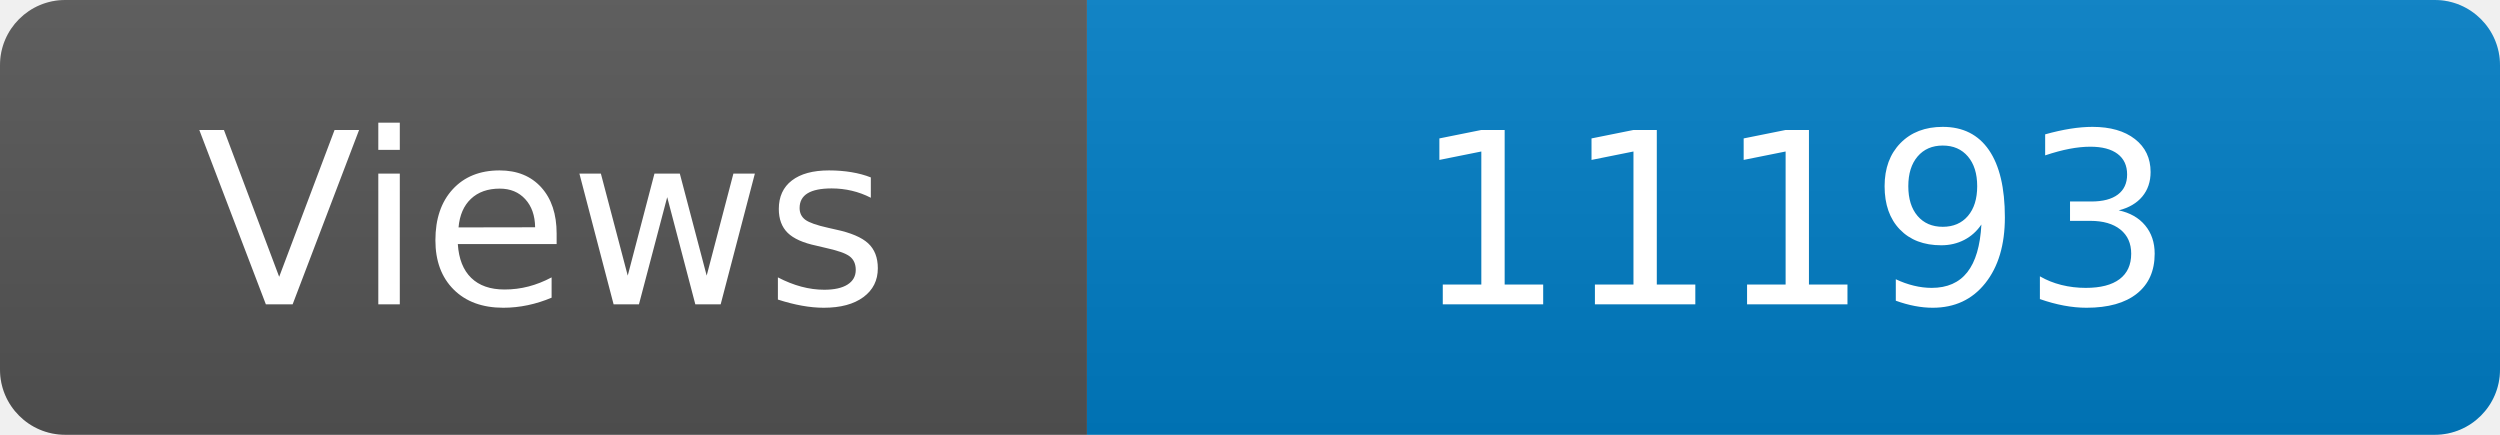
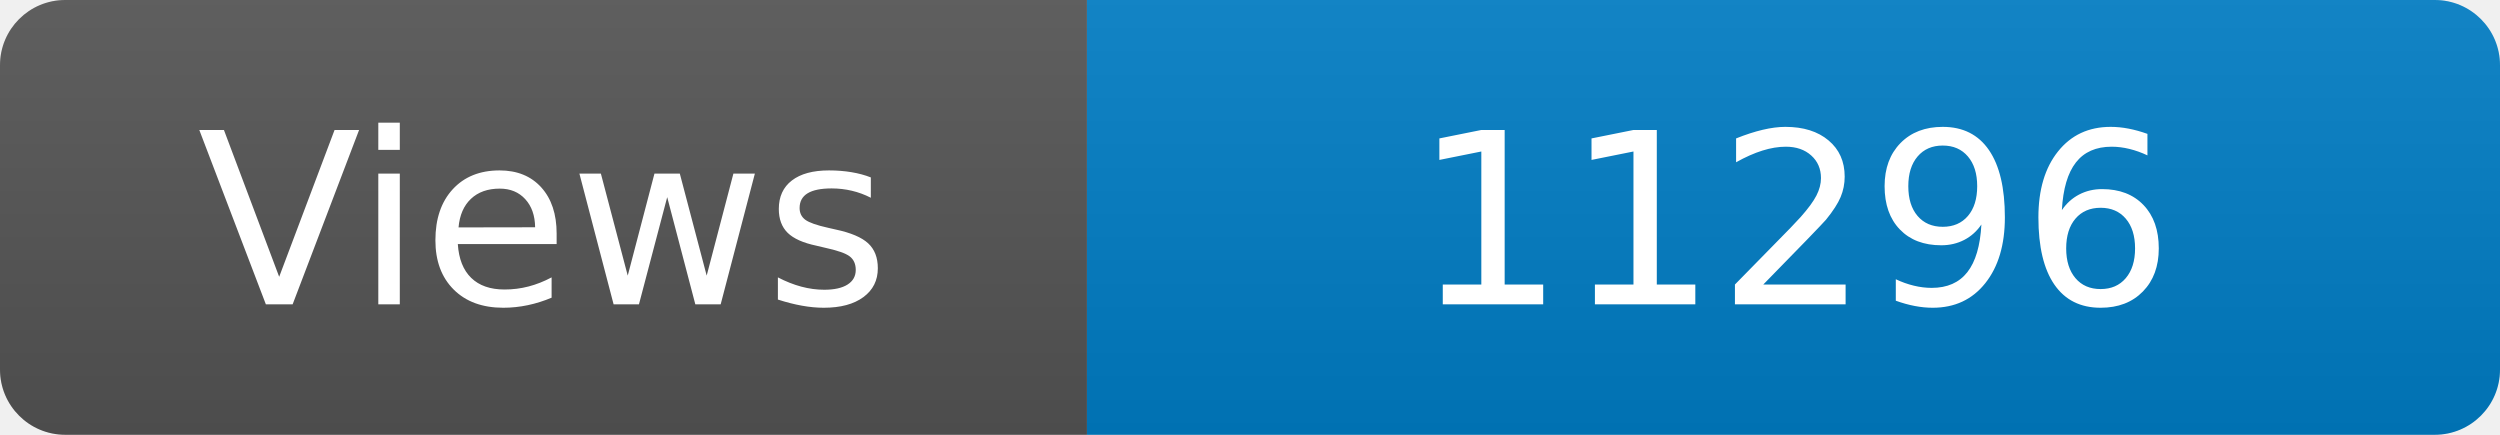
<svg xmlns="http://www.w3.org/2000/svg" width="115" height="20" role="img" aria-label="Maintained?: yes">
  <linearGradient id="s" x2="0" y2="100%">
    <stop offset="0" stop-color="#bbb" stop-opacity=".1" />
    <stop offset="1" stop-opacity=".1" />
  </linearGradient>
  <clipPath id="r">
    <rect width="115" height="20" rx="3" fill="#fff" />
  </clipPath>
  <g clip-path="url(#r)">
    <rect width="50" height="20" fill="#555" />
    <rect x="50" width="160" height="20" fill="#007ec6" />
    <rect width="115" height="20" fill="url(#s)" />
  </g>
  <g fill="#fff" text-anchor="middle" font-family="Verdana,Geneva,DejaVu Sans,sans-serif" font-size="110">
    <text x="250" y="140" transform="scale(.1)" fill="#fff">Views</text>
-     <text x="825" y="140" transform="scale(.1)" fill="#fff">11193</text>
+     <text x="825" y="140" transform="scale(.1)" fill="#fff">11296</text>
  </g>
</svg>
